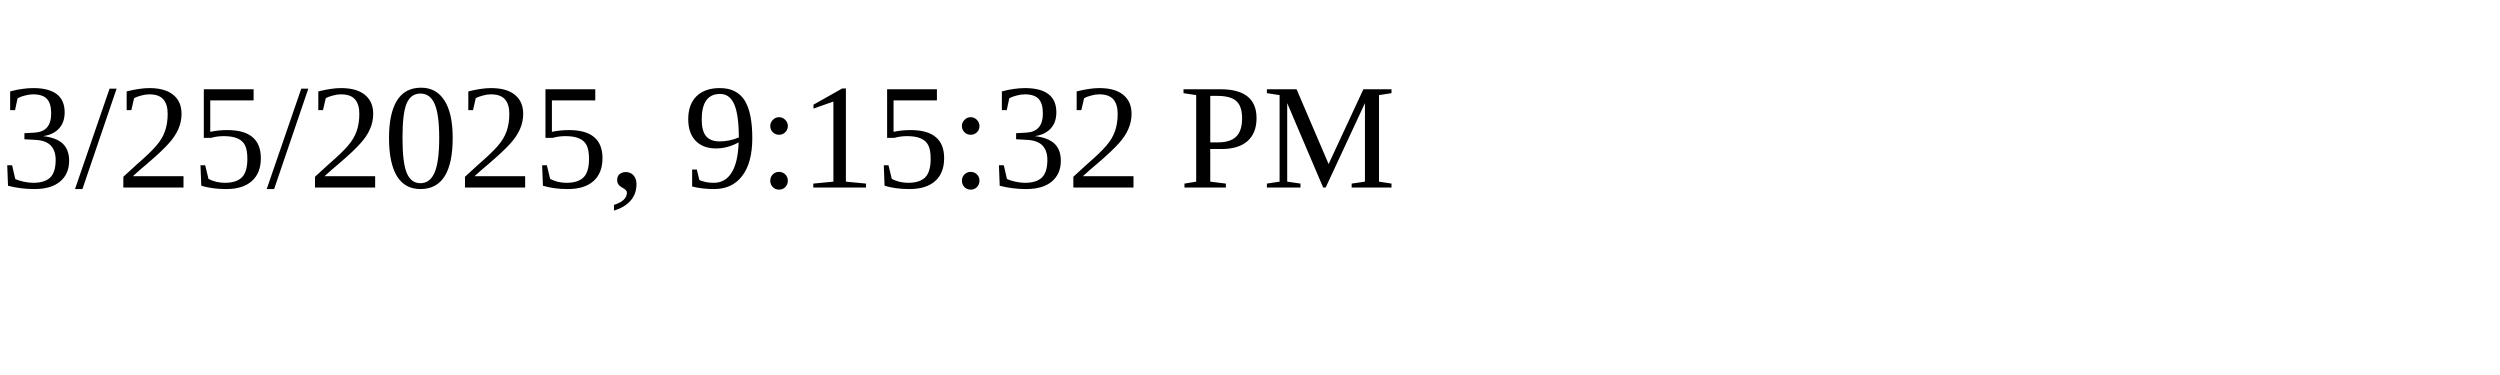
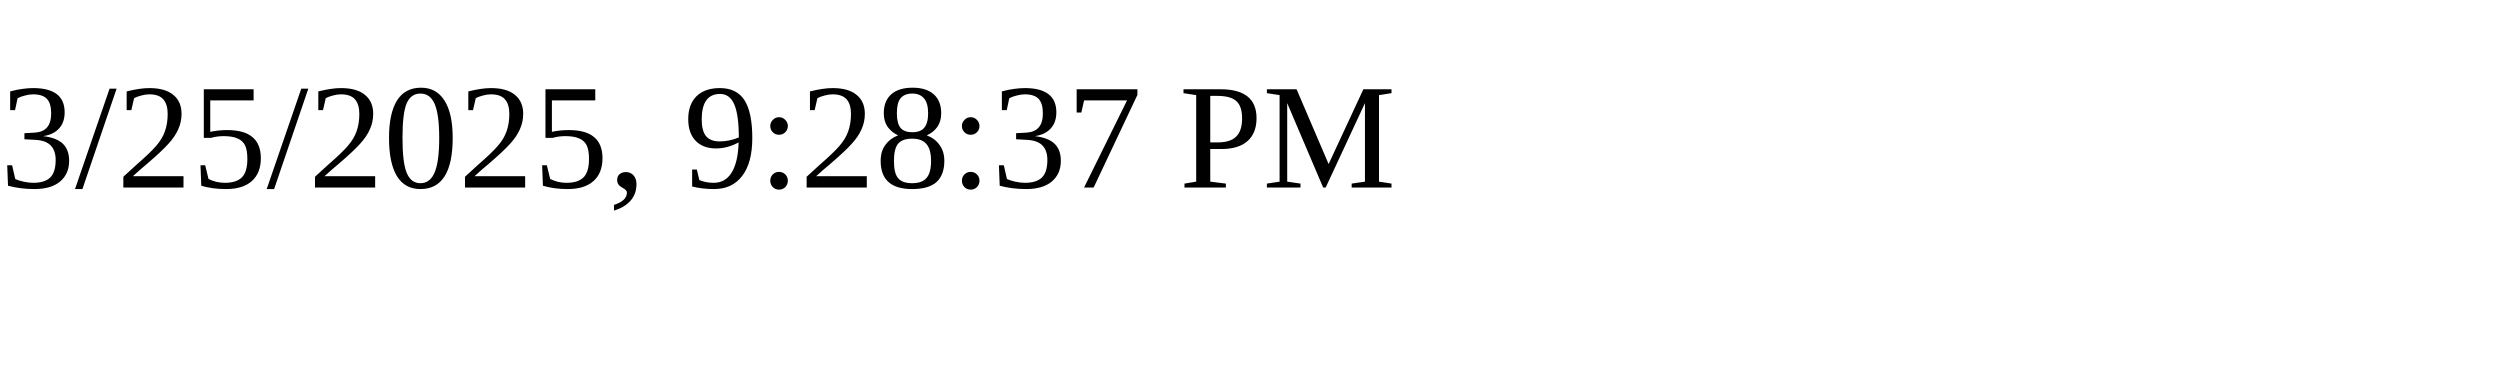
<svg xmlns="http://www.w3.org/2000/svg" height="30" width="200">
-   <text x="0" y="15">3/25/2025, 9:15:32 PM</text>
+   <text x="0" y="15">3/25/2025, 9:28:37 PM</text>
</svg>
